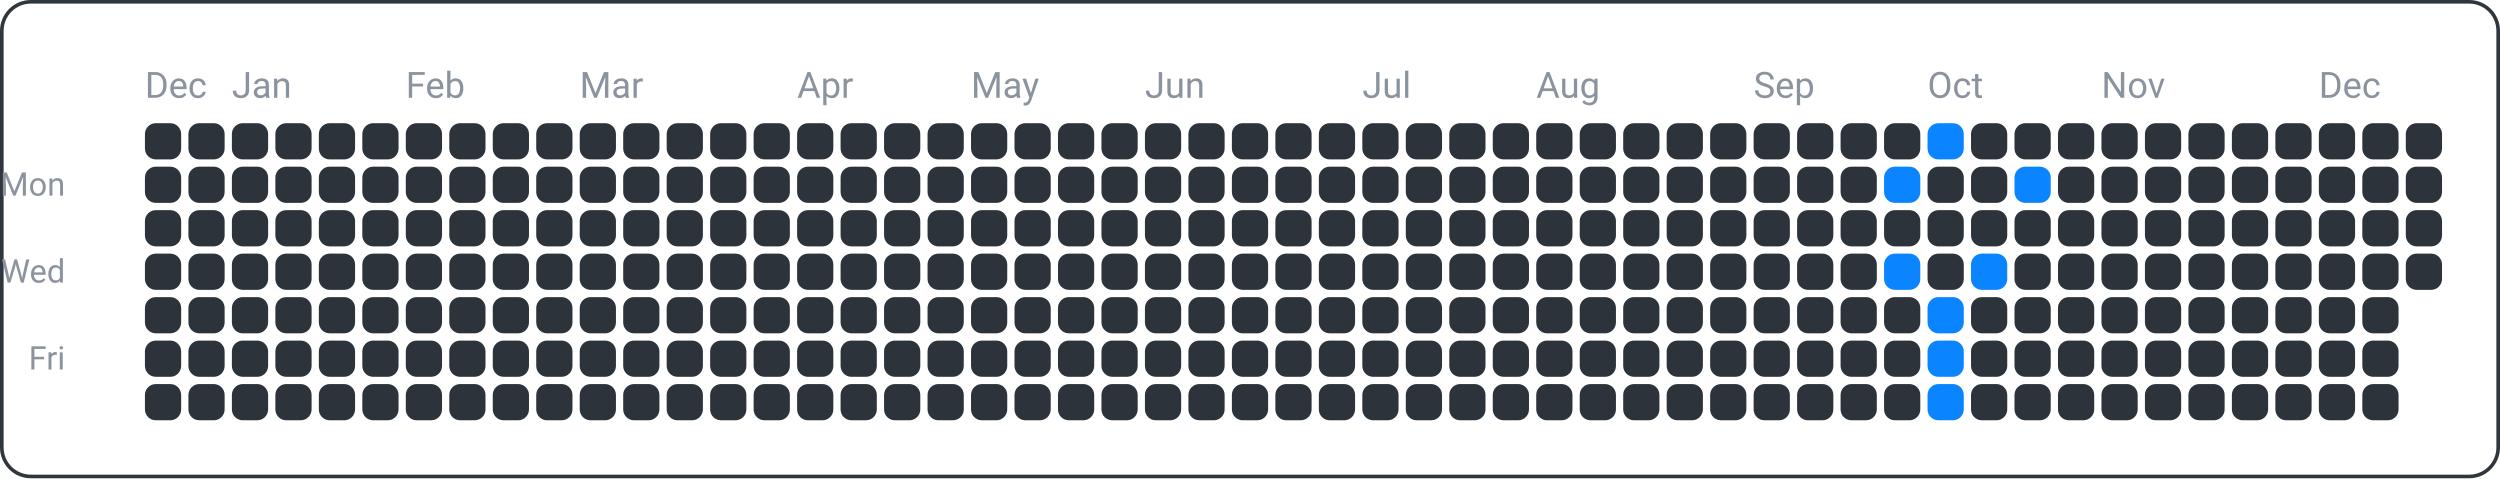
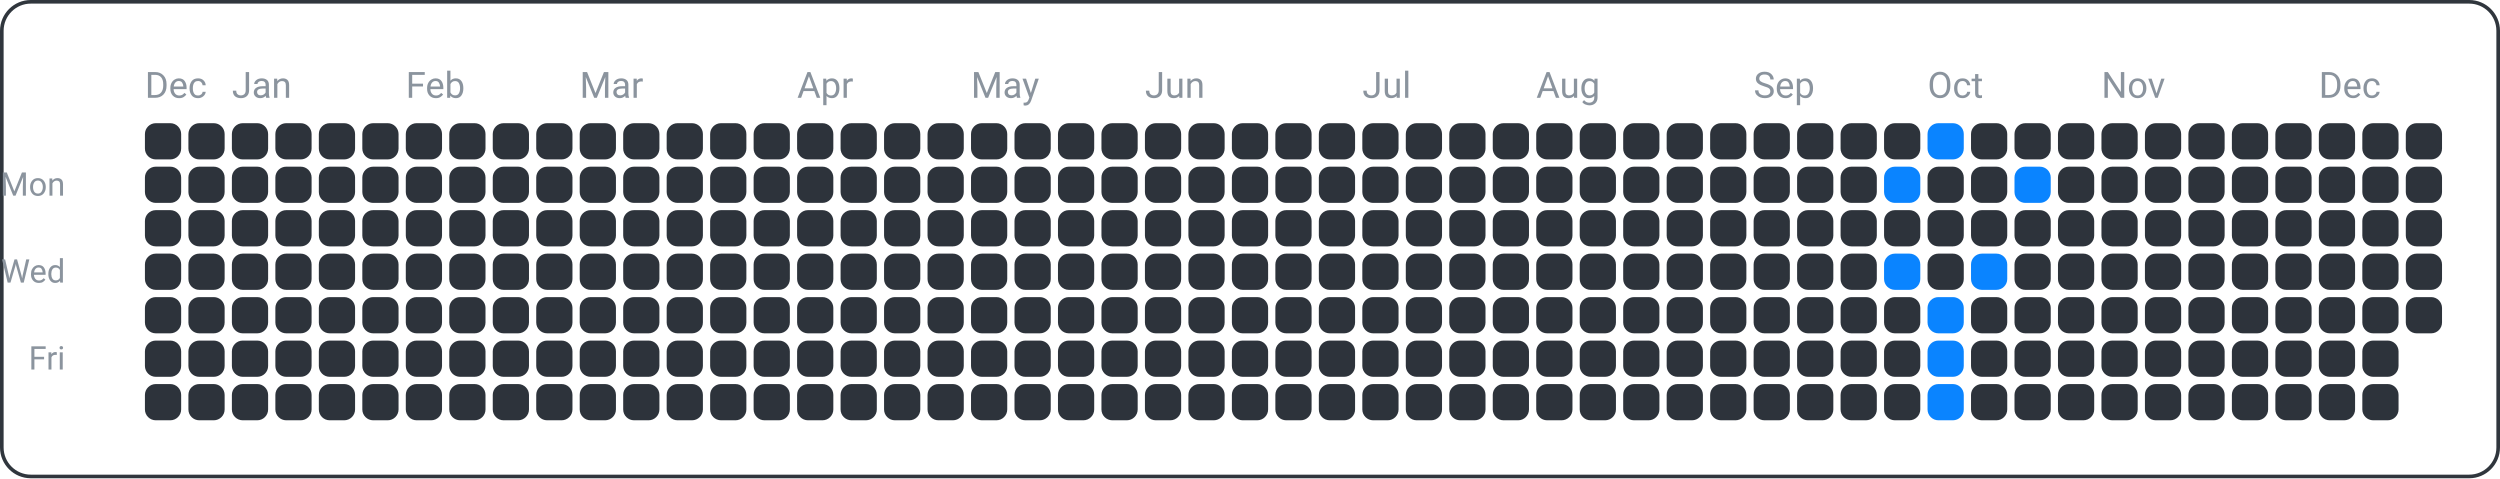
<svg xmlns="http://www.w3.org/2000/svg" width="690" height="132" viewBox="0 0 690 132">
  <rect x="0.5" y="0.5" width="689" height="131" fill="none" rx="8" ry="8" stroke="#30363d" />
  <text x="18" y="54" font-family="ui-sans-serif, -apple-system, Segoe UI, Roboto, Helvetica, Arial" font-size="9" fill="#8b949e" text-anchor="end">Mon</text>
  <text x="18" y="78" font-family="ui-sans-serif, -apple-system, Segoe UI, Roboto, Helvetica, Arial" font-size="9" fill="#8b949e" text-anchor="end">Wed</text>
  <text x="18" y="102" font-family="ui-sans-serif, -apple-system, Segoe UI, Roboto, Helvetica, Arial" font-size="9" fill="#8b949e" text-anchor="end">Fri</text>
  <text x="40" y="27" font-family="ui-sans-serif, -apple-system, Segoe UI, Roboto, Helvetica, Arial" font-size="10" fill="#8b949e" text-anchor="start">Dec</text>
  <text x="64" y="27" font-family="ui-sans-serif, -apple-system, Segoe UI, Roboto, Helvetica, Arial" font-size="10" fill="#8b949e" text-anchor="start">Jan</text>
  <text x="112" y="27" font-family="ui-sans-serif, -apple-system, Segoe UI, Roboto, Helvetica, Arial" font-size="10" fill="#8b949e" text-anchor="start">Feb</text>
  <text x="160" y="27" font-family="ui-sans-serif, -apple-system, Segoe UI, Roboto, Helvetica, Arial" font-size="10" fill="#8b949e" text-anchor="start">Mar</text>
  <text x="220" y="27" font-family="ui-sans-serif, -apple-system, Segoe UI, Roboto, Helvetica, Arial" font-size="10" fill="#8b949e" text-anchor="start">Apr</text>
  <text x="268" y="27" font-family="ui-sans-serif, -apple-system, Segoe UI, Roboto, Helvetica, Arial" font-size="10" fill="#8b949e" text-anchor="start">May</text>
  <text x="316" y="27" font-family="ui-sans-serif, -apple-system, Segoe UI, Roboto, Helvetica, Arial" font-size="10" fill="#8b949e" text-anchor="start">Jun</text>
  <text x="376" y="27" font-family="ui-sans-serif, -apple-system, Segoe UI, Roboto, Helvetica, Arial" font-size="10" fill="#8b949e" text-anchor="start">Jul</text>
  <text x="424" y="27" font-family="ui-sans-serif, -apple-system, Segoe UI, Roboto, Helvetica, Arial" font-size="10" fill="#8b949e" text-anchor="start">Aug</text>
  <text x="484" y="27" font-family="ui-sans-serif, -apple-system, Segoe UI, Roboto, Helvetica, Arial" font-size="10" fill="#8b949e" text-anchor="start">Sep</text>
  <text x="532" y="27" font-family="ui-sans-serif, -apple-system, Segoe UI, Roboto, Helvetica, Arial" font-size="10" fill="#8b949e" text-anchor="start">Oct</text>
  <text x="580" y="27" font-family="ui-sans-serif, -apple-system, Segoe UI, Roboto, Helvetica, Arial" font-size="10" fill="#8b949e" text-anchor="start">Nov</text>
  <text x="640" y="27" font-family="ui-sans-serif, -apple-system, Segoe UI, Roboto, Helvetica, Arial" font-size="10" fill="#8b949e" text-anchor="start">Dec</text>
  <rect x="40" y="34" width="10" height="10" fill="#2d333b" rx="3" ry="3" />
  <rect x="40" y="46" width="10" height="10" fill="#2d333b" rx="3" ry="3" />
  <rect x="40" y="58" width="10" height="10" fill="#2d333b" rx="3" ry="3" />
  <rect x="40" y="70" width="10" height="10" fill="#2d333b" rx="3" ry="3" />
  <rect x="40" y="82" width="10" height="10" fill="#2d333b" rx="3" ry="3" />
  <rect x="40" y="94" width="10" height="10" fill="#2d333b" rx="3" ry="3" />
  <rect x="40" y="106" width="10" height="10" fill="#2d333b" rx="3" ry="3" />
  <rect x="52" y="34" width="10" height="10" fill="#2d333b" rx="3" ry="3" />
  <rect x="52" y="46" width="10" height="10" fill="#2d333b" rx="3" ry="3" />
  <rect x="52" y="58" width="10" height="10" fill="#2d333b" rx="3" ry="3" />
  <rect x="52" y="70" width="10" height="10" fill="#2d333b" rx="3" ry="3" />
  <rect x="52" y="82" width="10" height="10" fill="#2d333b" rx="3" ry="3" />
  <rect x="52" y="94" width="10" height="10" fill="#2d333b" rx="3" ry="3" />
  <rect x="52" y="106" width="10" height="10" fill="#2d333b" rx="3" ry="3" />
  <rect x="64" y="34" width="10" height="10" fill="#2d333b" rx="3" ry="3" />
  <rect x="64" y="46" width="10" height="10" fill="#2d333b" rx="3" ry="3" />
  <rect x="64" y="58" width="10" height="10" fill="#2d333b" rx="3" ry="3" />
  <rect x="64" y="70" width="10" height="10" fill="#2d333b" rx="3" ry="3" />
  <rect x="64" y="82" width="10" height="10" fill="#2d333b" rx="3" ry="3" />
  <rect x="64" y="94" width="10" height="10" fill="#2d333b" rx="3" ry="3" />
  <rect x="64" y="106" width="10" height="10" fill="#2d333b" rx="3" ry="3" />
  <rect x="76" y="34" width="10" height="10" fill="#2d333b" rx="3" ry="3" />
  <rect x="76" y="46" width="10" height="10" fill="#2d333b" rx="3" ry="3" />
  <rect x="76" y="58" width="10" height="10" fill="#2d333b" rx="3" ry="3" />
  <rect x="76" y="70" width="10" height="10" fill="#2d333b" rx="3" ry="3" />
  <rect x="76" y="82" width="10" height="10" fill="#2d333b" rx="3" ry="3" />
  <rect x="76" y="94" width="10" height="10" fill="#2d333b" rx="3" ry="3" />
  <rect x="76" y="106" width="10" height="10" fill="#2d333b" rx="3" ry="3" />
  <rect x="88" y="34" width="10" height="10" fill="#2d333b" rx="3" ry="3" />
  <rect x="88" y="46" width="10" height="10" fill="#2d333b" rx="3" ry="3" />
  <rect x="88" y="58" width="10" height="10" fill="#2d333b" rx="3" ry="3" />
  <rect x="88" y="70" width="10" height="10" fill="#2d333b" rx="3" ry="3" />
  <rect x="88" y="82" width="10" height="10" fill="#2d333b" rx="3" ry="3" />
  <rect x="88" y="94" width="10" height="10" fill="#2d333b" rx="3" ry="3" />
  <rect x="88" y="106" width="10" height="10" fill="#2d333b" rx="3" ry="3" />
  <rect x="100" y="34" width="10" height="10" fill="#2d333b" rx="3" ry="3" />
  <rect x="100" y="46" width="10" height="10" fill="#2d333b" rx="3" ry="3" />
  <rect x="100" y="58" width="10" height="10" fill="#2d333b" rx="3" ry="3" />
  <rect x="100" y="70" width="10" height="10" fill="#2d333b" rx="3" ry="3" />
  <rect x="100" y="82" width="10" height="10" fill="#2d333b" rx="3" ry="3" />
  <rect x="100" y="94" width="10" height="10" fill="#2d333b" rx="3" ry="3" />
  <rect x="100" y="106" width="10" height="10" fill="#2d333b" rx="3" ry="3" />
  <rect x="112" y="34" width="10" height="10" fill="#2d333b" rx="3" ry="3" />
  <rect x="112" y="46" width="10" height="10" fill="#2d333b" rx="3" ry="3" />
  <rect x="112" y="58" width="10" height="10" fill="#2d333b" rx="3" ry="3" />
  <rect x="112" y="70" width="10" height="10" fill="#2d333b" rx="3" ry="3" />
  <rect x="112" y="82" width="10" height="10" fill="#2d333b" rx="3" ry="3" />
  <rect x="112" y="94" width="10" height="10" fill="#2d333b" rx="3" ry="3" />
  <rect x="112" y="106" width="10" height="10" fill="#2d333b" rx="3" ry="3" />
  <rect x="124" y="34" width="10" height="10" fill="#2d333b" rx="3" ry="3" />
  <rect x="124" y="46" width="10" height="10" fill="#2d333b" rx="3" ry="3" />
  <rect x="124" y="58" width="10" height="10" fill="#2d333b" rx="3" ry="3" />
  <rect x="124" y="70" width="10" height="10" fill="#2d333b" rx="3" ry="3" />
  <rect x="124" y="82" width="10" height="10" fill="#2d333b" rx="3" ry="3" />
  <rect x="124" y="94" width="10" height="10" fill="#2d333b" rx="3" ry="3" />
  <rect x="124" y="106" width="10" height="10" fill="#2d333b" rx="3" ry="3" />
  <rect x="136" y="34" width="10" height="10" fill="#2d333b" rx="3" ry="3" />
  <rect x="136" y="46" width="10" height="10" fill="#2d333b" rx="3" ry="3" />
  <rect x="136" y="58" width="10" height="10" fill="#2d333b" rx="3" ry="3" />
  <rect x="136" y="70" width="10" height="10" fill="#2d333b" rx="3" ry="3" />
  <rect x="136" y="82" width="10" height="10" fill="#2d333b" rx="3" ry="3" />
  <rect x="136" y="94" width="10" height="10" fill="#2d333b" rx="3" ry="3" />
  <rect x="136" y="106" width="10" height="10" fill="#2d333b" rx="3" ry="3" />
  <rect x="148" y="34" width="10" height="10" fill="#2d333b" rx="3" ry="3" />
  <rect x="148" y="46" width="10" height="10" fill="#2d333b" rx="3" ry="3" />
  <rect x="148" y="58" width="10" height="10" fill="#2d333b" rx="3" ry="3" />
  <rect x="148" y="70" width="10" height="10" fill="#2d333b" rx="3" ry="3" />
  <rect x="148" y="82" width="10" height="10" fill="#2d333b" rx="3" ry="3" />
  <rect x="148" y="94" width="10" height="10" fill="#2d333b" rx="3" ry="3" />
  <rect x="148" y="106" width="10" height="10" fill="#2d333b" rx="3" ry="3" />
  <rect x="160" y="34" width="10" height="10" fill="#2d333b" rx="3" ry="3" />
  <rect x="160" y="46" width="10" height="10" fill="#2d333b" rx="3" ry="3" />
  <rect x="160" y="58" width="10" height="10" fill="#2d333b" rx="3" ry="3" />
  <rect x="160" y="70" width="10" height="10" fill="#2d333b" rx="3" ry="3" />
  <rect x="160" y="82" width="10" height="10" fill="#2d333b" rx="3" ry="3" />
  <rect x="160" y="94" width="10" height="10" fill="#2d333b" rx="3" ry="3" />
  <rect x="160" y="106" width="10" height="10" fill="#2d333b" rx="3" ry="3" />
  <rect x="172" y="34" width="10" height="10" fill="#2d333b" rx="3" ry="3" />
  <rect x="172" y="46" width="10" height="10" fill="#2d333b" rx="3" ry="3" />
  <rect x="172" y="58" width="10" height="10" fill="#2d333b" rx="3" ry="3" />
  <rect x="172" y="70" width="10" height="10" fill="#2d333b" rx="3" ry="3" />
  <rect x="172" y="82" width="10" height="10" fill="#2d333b" rx="3" ry="3" />
  <rect x="172" y="94" width="10" height="10" fill="#2d333b" rx="3" ry="3" />
  <rect x="172" y="106" width="10" height="10" fill="#2d333b" rx="3" ry="3" />
  <rect x="184" y="34" width="10" height="10" fill="#2d333b" rx="3" ry="3" />
  <rect x="184" y="46" width="10" height="10" fill="#2d333b" rx="3" ry="3" />
  <rect x="184" y="58" width="10" height="10" fill="#2d333b" rx="3" ry="3" />
  <rect x="184" y="70" width="10" height="10" fill="#2d333b" rx="3" ry="3" />
  <rect x="184" y="82" width="10" height="10" fill="#2d333b" rx="3" ry="3" />
  <rect x="184" y="94" width="10" height="10" fill="#2d333b" rx="3" ry="3" />
  <rect x="184" y="106" width="10" height="10" fill="#2d333b" rx="3" ry="3" />
  <rect x="196" y="34" width="10" height="10" fill="#2d333b" rx="3" ry="3" />
  <rect x="196" y="46" width="10" height="10" fill="#2d333b" rx="3" ry="3" />
  <rect x="196" y="58" width="10" height="10" fill="#2d333b" rx="3" ry="3" />
  <rect x="196" y="70" width="10" height="10" fill="#2d333b" rx="3" ry="3" />
  <rect x="196" y="82" width="10" height="10" fill="#2d333b" rx="3" ry="3" />
  <rect x="196" y="94" width="10" height="10" fill="#2d333b" rx="3" ry="3" />
  <rect x="196" y="106" width="10" height="10" fill="#2d333b" rx="3" ry="3" />
  <rect x="208" y="34" width="10" height="10" fill="#2d333b" rx="3" ry="3" />
  <rect x="208" y="46" width="10" height="10" fill="#2d333b" rx="3" ry="3" />
  <rect x="208" y="58" width="10" height="10" fill="#2d333b" rx="3" ry="3" />
  <rect x="208" y="70" width="10" height="10" fill="#2d333b" rx="3" ry="3" />
  <rect x="208" y="82" width="10" height="10" fill="#2d333b" rx="3" ry="3" />
  <rect x="208" y="94" width="10" height="10" fill="#2d333b" rx="3" ry="3" />
  <rect x="208" y="106" width="10" height="10" fill="#2d333b" rx="3" ry="3" />
  <rect x="220" y="34" width="10" height="10" fill="#2d333b" rx="3" ry="3" />
  <rect x="220" y="46" width="10" height="10" fill="#2d333b" rx="3" ry="3" />
  <rect x="220" y="58" width="10" height="10" fill="#2d333b" rx="3" ry="3" />
  <rect x="220" y="70" width="10" height="10" fill="#2d333b" rx="3" ry="3" />
  <rect x="220" y="82" width="10" height="10" fill="#2d333b" rx="3" ry="3" />
  <rect x="220" y="94" width="10" height="10" fill="#2d333b" rx="3" ry="3" />
  <rect x="220" y="106" width="10" height="10" fill="#2d333b" rx="3" ry="3" />
  <rect x="232" y="34" width="10" height="10" fill="#2d333b" rx="3" ry="3" />
  <rect x="232" y="46" width="10" height="10" fill="#2d333b" rx="3" ry="3" />
  <rect x="232" y="58" width="10" height="10" fill="#2d333b" rx="3" ry="3" />
  <rect x="232" y="70" width="10" height="10" fill="#2d333b" rx="3" ry="3" />
  <rect x="232" y="82" width="10" height="10" fill="#2d333b" rx="3" ry="3" />
  <rect x="232" y="94" width="10" height="10" fill="#2d333b" rx="3" ry="3" />
  <rect x="232" y="106" width="10" height="10" fill="#2d333b" rx="3" ry="3" />
  <rect x="244" y="34" width="10" height="10" fill="#2d333b" rx="3" ry="3" />
  <rect x="244" y="46" width="10" height="10" fill="#2d333b" rx="3" ry="3" />
  <rect x="244" y="58" width="10" height="10" fill="#2d333b" rx="3" ry="3" />
  <rect x="244" y="70" width="10" height="10" fill="#2d333b" rx="3" ry="3" />
  <rect x="244" y="82" width="10" height="10" fill="#2d333b" rx="3" ry="3" />
  <rect x="244" y="94" width="10" height="10" fill="#2d333b" rx="3" ry="3" />
  <rect x="244" y="106" width="10" height="10" fill="#2d333b" rx="3" ry="3" />
  <rect x="256" y="34" width="10" height="10" fill="#2d333b" rx="3" ry="3" />
  <rect x="256" y="46" width="10" height="10" fill="#2d333b" rx="3" ry="3" />
  <rect x="256" y="58" width="10" height="10" fill="#2d333b" rx="3" ry="3" />
  <rect x="256" y="70" width="10" height="10" fill="#2d333b" rx="3" ry="3" />
  <rect x="256" y="82" width="10" height="10" fill="#2d333b" rx="3" ry="3" />
  <rect x="256" y="94" width="10" height="10" fill="#2d333b" rx="3" ry="3" />
  <rect x="256" y="106" width="10" height="10" fill="#2d333b" rx="3" ry="3" />
  <rect x="268" y="34" width="10" height="10" fill="#2d333b" rx="3" ry="3" />
  <rect x="268" y="46" width="10" height="10" fill="#2d333b" rx="3" ry="3" />
  <rect x="268" y="58" width="10" height="10" fill="#2d333b" rx="3" ry="3" />
  <rect x="268" y="70" width="10" height="10" fill="#2d333b" rx="3" ry="3" />
  <rect x="268" y="82" width="10" height="10" fill="#2d333b" rx="3" ry="3" />
  <rect x="268" y="94" width="10" height="10" fill="#2d333b" rx="3" ry="3" />
  <rect x="268" y="106" width="10" height="10" fill="#2d333b" rx="3" ry="3" />
  <rect x="280" y="34" width="10" height="10" fill="#2d333b" rx="3" ry="3" />
  <rect x="280" y="46" width="10" height="10" fill="#2d333b" rx="3" ry="3" />
  <rect x="280" y="58" width="10" height="10" fill="#2d333b" rx="3" ry="3" />
  <rect x="280" y="70" width="10" height="10" fill="#2d333b" rx="3" ry="3" />
  <rect x="280" y="82" width="10" height="10" fill="#2d333b" rx="3" ry="3" />
  <rect x="280" y="94" width="10" height="10" fill="#2d333b" rx="3" ry="3" />
  <rect x="280" y="106" width="10" height="10" fill="#2d333b" rx="3" ry="3" />
  <rect x="292" y="34" width="10" height="10" fill="#2d333b" rx="3" ry="3" />
  <rect x="292" y="46" width="10" height="10" fill="#2d333b" rx="3" ry="3" />
  <rect x="292" y="58" width="10" height="10" fill="#2d333b" rx="3" ry="3" />
  <rect x="292" y="70" width="10" height="10" fill="#2d333b" rx="3" ry="3" />
  <rect x="292" y="82" width="10" height="10" fill="#2d333b" rx="3" ry="3" />
  <rect x="292" y="94" width="10" height="10" fill="#2d333b" rx="3" ry="3" />
  <rect x="292" y="106" width="10" height="10" fill="#2d333b" rx="3" ry="3" />
  <rect x="304" y="34" width="10" height="10" fill="#2d333b" rx="3" ry="3" />
  <rect x="304" y="46" width="10" height="10" fill="#2d333b" rx="3" ry="3" />
  <rect x="304" y="58" width="10" height="10" fill="#2d333b" rx="3" ry="3" />
  <rect x="304" y="70" width="10" height="10" fill="#2d333b" rx="3" ry="3" />
  <rect x="304" y="82" width="10" height="10" fill="#2d333b" rx="3" ry="3" />
  <rect x="304" y="94" width="10" height="10" fill="#2d333b" rx="3" ry="3" />
  <rect x="304" y="106" width="10" height="10" fill="#2d333b" rx="3" ry="3" />
  <rect x="316" y="34" width="10" height="10" fill="#2d333b" rx="3" ry="3" />
  <rect x="316" y="46" width="10" height="10" fill="#2d333b" rx="3" ry="3" />
  <rect x="316" y="58" width="10" height="10" fill="#2d333b" rx="3" ry="3" />
  <rect x="316" y="70" width="10" height="10" fill="#2d333b" rx="3" ry="3" />
  <rect x="316" y="82" width="10" height="10" fill="#2d333b" rx="3" ry="3" />
  <rect x="316" y="94" width="10" height="10" fill="#2d333b" rx="3" ry="3" />
  <rect x="316" y="106" width="10" height="10" fill="#2d333b" rx="3" ry="3" />
  <rect x="328" y="34" width="10" height="10" fill="#2d333b" rx="3" ry="3" />
  <rect x="328" y="46" width="10" height="10" fill="#2d333b" rx="3" ry="3" />
  <rect x="328" y="58" width="10" height="10" fill="#2d333b" rx="3" ry="3" />
  <rect x="328" y="70" width="10" height="10" fill="#2d333b" rx="3" ry="3" />
  <rect x="328" y="82" width="10" height="10" fill="#2d333b" rx="3" ry="3" />
  <rect x="328" y="94" width="10" height="10" fill="#2d333b" rx="3" ry="3" />
  <rect x="328" y="106" width="10" height="10" fill="#2d333b" rx="3" ry="3" />
  <rect x="340" y="34" width="10" height="10" fill="#2d333b" rx="3" ry="3" />
  <rect x="340" y="46" width="10" height="10" fill="#2d333b" rx="3" ry="3" />
  <rect x="340" y="58" width="10" height="10" fill="#2d333b" rx="3" ry="3" />
  <rect x="340" y="70" width="10" height="10" fill="#2d333b" rx="3" ry="3" />
  <rect x="340" y="82" width="10" height="10" fill="#2d333b" rx="3" ry="3" />
  <rect x="340" y="94" width="10" height="10" fill="#2d333b" rx="3" ry="3" />
  <rect x="340" y="106" width="10" height="10" fill="#2d333b" rx="3" ry="3" />
  <rect x="352" y="34" width="10" height="10" fill="#2d333b" rx="3" ry="3" />
  <rect x="352" y="46" width="10" height="10" fill="#2d333b" rx="3" ry="3" />
  <rect x="352" y="58" width="10" height="10" fill="#2d333b" rx="3" ry="3" />
  <rect x="352" y="70" width="10" height="10" fill="#2d333b" rx="3" ry="3" />
  <rect x="352" y="82" width="10" height="10" fill="#2d333b" rx="3" ry="3" />
  <rect x="352" y="94" width="10" height="10" fill="#2d333b" rx="3" ry="3" />
  <rect x="352" y="106" width="10" height="10" fill="#2d333b" rx="3" ry="3" />
  <rect x="364" y="34" width="10" height="10" fill="#2d333b" rx="3" ry="3" />
  <rect x="364" y="46" width="10" height="10" fill="#2d333b" rx="3" ry="3" />
  <rect x="364" y="58" width="10" height="10" fill="#2d333b" rx="3" ry="3" />
  <rect x="364" y="70" width="10" height="10" fill="#2d333b" rx="3" ry="3" />
  <rect x="364" y="82" width="10" height="10" fill="#2d333b" rx="3" ry="3" />
  <rect x="364" y="94" width="10" height="10" fill="#2d333b" rx="3" ry="3" />
  <rect x="364" y="106" width="10" height="10" fill="#2d333b" rx="3" ry="3" />
  <rect x="376" y="34" width="10" height="10" fill="#2d333b" rx="3" ry="3" />
  <rect x="376" y="46" width="10" height="10" fill="#2d333b" rx="3" ry="3" />
  <rect x="376" y="58" width="10" height="10" fill="#2d333b" rx="3" ry="3" />
  <rect x="376" y="70" width="10" height="10" fill="#2d333b" rx="3" ry="3" />
  <rect x="376" y="82" width="10" height="10" fill="#2d333b" rx="3" ry="3" />
  <rect x="376" y="94" width="10" height="10" fill="#2d333b" rx="3" ry="3" />
  <rect x="376" y="106" width="10" height="10" fill="#2d333b" rx="3" ry="3" />
  <rect x="388" y="34" width="10" height="10" fill="#2d333b" rx="3" ry="3" />
  <rect x="388" y="46" width="10" height="10" fill="#2d333b" rx="3" ry="3" />
  <rect x="388" y="58" width="10" height="10" fill="#2d333b" rx="3" ry="3" />
  <rect x="388" y="70" width="10" height="10" fill="#2d333b" rx="3" ry="3" />
  <rect x="388" y="82" width="10" height="10" fill="#2d333b" rx="3" ry="3" />
  <rect x="388" y="94" width="10" height="10" fill="#2d333b" rx="3" ry="3" />
  <rect x="388" y="106" width="10" height="10" fill="#2d333b" rx="3" ry="3" />
  <rect x="400" y="34" width="10" height="10" fill="#2d333b" rx="3" ry="3" />
  <rect x="400" y="46" width="10" height="10" fill="#2d333b" rx="3" ry="3" />
  <rect x="400" y="58" width="10" height="10" fill="#2d333b" rx="3" ry="3" />
  <rect x="400" y="70" width="10" height="10" fill="#2d333b" rx="3" ry="3" />
  <rect x="400" y="82" width="10" height="10" fill="#2d333b" rx="3" ry="3" />
  <rect x="400" y="94" width="10" height="10" fill="#2d333b" rx="3" ry="3" />
  <rect x="400" y="106" width="10" height="10" fill="#2d333b" rx="3" ry="3" />
  <rect x="412" y="34" width="10" height="10" fill="#2d333b" rx="3" ry="3" />
  <rect x="412" y="46" width="10" height="10" fill="#2d333b" rx="3" ry="3" />
  <rect x="412" y="58" width="10" height="10" fill="#2d333b" rx="3" ry="3" />
  <rect x="412" y="70" width="10" height="10" fill="#2d333b" rx="3" ry="3" />
  <rect x="412" y="82" width="10" height="10" fill="#2d333b" rx="3" ry="3" />
  <rect x="412" y="94" width="10" height="10" fill="#2d333b" rx="3" ry="3" />
  <rect x="412" y="106" width="10" height="10" fill="#2d333b" rx="3" ry="3" />
  <rect x="424" y="34" width="10" height="10" fill="#2d333b" rx="3" ry="3" />
  <rect x="424" y="46" width="10" height="10" fill="#2d333b" rx="3" ry="3" />
  <rect x="424" y="58" width="10" height="10" fill="#2d333b" rx="3" ry="3" />
  <rect x="424" y="70" width="10" height="10" fill="#2d333b" rx="3" ry="3" />
  <rect x="424" y="82" width="10" height="10" fill="#2d333b" rx="3" ry="3" />
  <rect x="424" y="94" width="10" height="10" fill="#2d333b" rx="3" ry="3" />
  <rect x="424" y="106" width="10" height="10" fill="#2d333b" rx="3" ry="3" />
  <rect x="436" y="34" width="10" height="10" fill="#2d333b" rx="3" ry="3" />
  <rect x="436" y="46" width="10" height="10" fill="#2d333b" rx="3" ry="3" />
  <rect x="436" y="58" width="10" height="10" fill="#2d333b" rx="3" ry="3" />
  <rect x="436" y="70" width="10" height="10" fill="#2d333b" rx="3" ry="3" />
  <rect x="436" y="82" width="10" height="10" fill="#2d333b" rx="3" ry="3" />
  <rect x="436" y="94" width="10" height="10" fill="#2d333b" rx="3" ry="3" />
  <rect x="436" y="106" width="10" height="10" fill="#2d333b" rx="3" ry="3" />
  <rect x="448" y="34" width="10" height="10" fill="#2d333b" rx="3" ry="3" />
  <rect x="448" y="46" width="10" height="10" fill="#2d333b" rx="3" ry="3" />
  <rect x="448" y="58" width="10" height="10" fill="#2d333b" rx="3" ry="3" />
  <rect x="448" y="70" width="10" height="10" fill="#2d333b" rx="3" ry="3" />
  <rect x="448" y="82" width="10" height="10" fill="#2d333b" rx="3" ry="3" />
  <rect x="448" y="94" width="10" height="10" fill="#2d333b" rx="3" ry="3" />
  <rect x="448" y="106" width="10" height="10" fill="#2d333b" rx="3" ry="3" />
  <rect x="460" y="34" width="10" height="10" fill="#2d333b" rx="3" ry="3" />
  <rect x="460" y="46" width="10" height="10" fill="#2d333b" rx="3" ry="3" />
  <rect x="460" y="58" width="10" height="10" fill="#2d333b" rx="3" ry="3" />
  <rect x="460" y="70" width="10" height="10" fill="#2d333b" rx="3" ry="3" />
  <rect x="460" y="82" width="10" height="10" fill="#2d333b" rx="3" ry="3" />
  <rect x="460" y="94" width="10" height="10" fill="#2d333b" rx="3" ry="3" />
  <rect x="460" y="106" width="10" height="10" fill="#2d333b" rx="3" ry="3" />
  <rect x="472" y="34" width="10" height="10" fill="#2d333b" rx="3" ry="3" />
  <rect x="472" y="46" width="10" height="10" fill="#2d333b" rx="3" ry="3" />
  <rect x="472" y="58" width="10" height="10" fill="#2d333b" rx="3" ry="3" />
  <rect x="472" y="70" width="10" height="10" fill="#2d333b" rx="3" ry="3" />
  <rect x="472" y="82" width="10" height="10" fill="#2d333b" rx="3" ry="3" />
  <rect x="472" y="94" width="10" height="10" fill="#2d333b" rx="3" ry="3" />
  <rect x="472" y="106" width="10" height="10" fill="#2d333b" rx="3" ry="3" />
  <rect x="484" y="34" width="10" height="10" fill="#2d333b" rx="3" ry="3" />
  <rect x="484" y="46" width="10" height="10" fill="#2d333b" rx="3" ry="3" />
  <rect x="484" y="58" width="10" height="10" fill="#2d333b" rx="3" ry="3" />
  <rect x="484" y="70" width="10" height="10" fill="#2d333b" rx="3" ry="3" />
  <rect x="484" y="82" width="10" height="10" fill="#2d333b" rx="3" ry="3" />
  <rect x="484" y="94" width="10" height="10" fill="#2d333b" rx="3" ry="3" />
  <rect x="484" y="106" width="10" height="10" fill="#2d333b" rx="3" ry="3" />
  <rect x="496" y="34" width="10" height="10" fill="#2d333b" rx="3" ry="3" />
  <rect x="496" y="46" width="10" height="10" fill="#2d333b" rx="3" ry="3" />
  <rect x="496" y="58" width="10" height="10" fill="#2d333b" rx="3" ry="3" />
  <rect x="496" y="70" width="10" height="10" fill="#2d333b" rx="3" ry="3" />
  <rect x="496" y="82" width="10" height="10" fill="#2d333b" rx="3" ry="3" />
  <rect x="496" y="94" width="10" height="10" fill="#2d333b" rx="3" ry="3" />
  <rect x="496" y="106" width="10" height="10" fill="#2d333b" rx="3" ry="3" />
  <rect x="508" y="34" width="10" height="10" fill="#2d333b" rx="3" ry="3" />
  <rect x="508" y="46" width="10" height="10" fill="#2d333b" rx="3" ry="3" />
  <rect x="508" y="58" width="10" height="10" fill="#2d333b" rx="3" ry="3" />
  <rect x="508" y="70" width="10" height="10" fill="#2d333b" rx="3" ry="3" />
  <rect x="508" y="82" width="10" height="10" fill="#2d333b" rx="3" ry="3" />
  <rect x="508" y="94" width="10" height="10" fill="#2d333b" rx="3" ry="3" />
  <rect x="508" y="106" width="10" height="10" fill="#2d333b" rx="3" ry="3" />
  <rect x="520" y="34" width="10" height="10" fill="#2d333b" rx="3" ry="3" />
  <rect x="520" y="46" width="10" height="10" fill="#0a84ff" rx="3" ry="3" />
  <rect x="520" y="58" width="10" height="10" fill="#2d333b" rx="3" ry="3" />
  <rect x="520" y="70" width="10" height="10" fill="#0a84ff" rx="3" ry="3" />
  <rect x="520" y="82" width="10" height="10" fill="#2d333b" rx="3" ry="3" />
  <rect x="520" y="94" width="10" height="10" fill="#2d333b" rx="3" ry="3" />
  <rect x="520" y="106" width="10" height="10" fill="#2d333b" rx="3" ry="3" />
  <rect x="532" y="34" width="10" height="10" fill="#0a84ff" rx="3" ry="3" />
  <rect x="532" y="46" width="10" height="10" fill="#2d333b" rx="3" ry="3" />
  <rect x="532" y="58" width="10" height="10" fill="#2d333b" rx="3" ry="3" />
  <rect x="532" y="70" width="10" height="10" fill="#2d333b" rx="3" ry="3" />
  <rect x="532" y="82" width="10" height="10" fill="#0a84ff" rx="3" ry="3" />
  <rect x="532" y="94" width="10" height="10" fill="#0a84ff" rx="3" ry="3" />
  <rect x="532" y="106" width="10" height="10" fill="#0a84ff" rx="3" ry="3" />
  <rect x="544" y="34" width="10" height="10" fill="#2d333b" rx="3" ry="3" />
  <rect x="544" y="46" width="10" height="10" fill="#2d333b" rx="3" ry="3" />
  <rect x="544" y="58" width="10" height="10" fill="#2d333b" rx="3" ry="3" />
  <rect x="544" y="70" width="10" height="10" fill="#0a84ff" rx="3" ry="3" />
  <rect x="544" y="82" width="10" height="10" fill="#2d333b" rx="3" ry="3" />
  <rect x="544" y="94" width="10" height="10" fill="#2d333b" rx="3" ry="3" />
  <rect x="544" y="106" width="10" height="10" fill="#2d333b" rx="3" ry="3" />
  <rect x="556" y="34" width="10" height="10" fill="#2d333b" rx="3" ry="3" />
  <rect x="556" y="46" width="10" height="10" fill="#0a84ff" rx="3" ry="3" />
  <rect x="556" y="58" width="10" height="10" fill="#2d333b" rx="3" ry="3" />
  <rect x="556" y="70" width="10" height="10" fill="#2d333b" rx="3" ry="3" />
  <rect x="556" y="82" width="10" height="10" fill="#2d333b" rx="3" ry="3" />
  <rect x="556" y="94" width="10" height="10" fill="#2d333b" rx="3" ry="3" />
  <rect x="556" y="106" width="10" height="10" fill="#2d333b" rx="3" ry="3" />
  <rect x="568" y="34" width="10" height="10" fill="#2d333b" rx="3" ry="3" />
  <rect x="568" y="46" width="10" height="10" fill="#2d333b" rx="3" ry="3" />
  <rect x="568" y="58" width="10" height="10" fill="#2d333b" rx="3" ry="3" />
  <rect x="568" y="70" width="10" height="10" fill="#2d333b" rx="3" ry="3" />
  <rect x="568" y="82" width="10" height="10" fill="#2d333b" rx="3" ry="3" />
  <rect x="568" y="94" width="10" height="10" fill="#2d333b" rx="3" ry="3" />
  <rect x="568" y="106" width="10" height="10" fill="#2d333b" rx="3" ry="3" />
  <rect x="580" y="34" width="10" height="10" fill="#2d333b" rx="3" ry="3" />
  <rect x="580" y="46" width="10" height="10" fill="#2d333b" rx="3" ry="3" />
  <rect x="580" y="58" width="10" height="10" fill="#2d333b" rx="3" ry="3" />
  <rect x="580" y="70" width="10" height="10" fill="#2d333b" rx="3" ry="3" />
  <rect x="580" y="82" width="10" height="10" fill="#2d333b" rx="3" ry="3" />
  <rect x="580" y="94" width="10" height="10" fill="#2d333b" rx="3" ry="3" />
  <rect x="580" y="106" width="10" height="10" fill="#2d333b" rx="3" ry="3" />
  <rect x="592" y="34" width="10" height="10" fill="#2d333b" rx="3" ry="3" />
  <rect x="592" y="46" width="10" height="10" fill="#2d333b" rx="3" ry="3" />
  <rect x="592" y="58" width="10" height="10" fill="#2d333b" rx="3" ry="3" />
  <rect x="592" y="70" width="10" height="10" fill="#2d333b" rx="3" ry="3" />
  <rect x="592" y="82" width="10" height="10" fill="#2d333b" rx="3" ry="3" />
  <rect x="592" y="94" width="10" height="10" fill="#2d333b" rx="3" ry="3" />
  <rect x="592" y="106" width="10" height="10" fill="#2d333b" rx="3" ry="3" />
  <rect x="604" y="34" width="10" height="10" fill="#2d333b" rx="3" ry="3" />
  <rect x="604" y="46" width="10" height="10" fill="#2d333b" rx="3" ry="3" />
  <rect x="604" y="58" width="10" height="10" fill="#2d333b" rx="3" ry="3" />
  <rect x="604" y="70" width="10" height="10" fill="#2d333b" rx="3" ry="3" />
  <rect x="604" y="82" width="10" height="10" fill="#2d333b" rx="3" ry="3" />
  <rect x="604" y="94" width="10" height="10" fill="#2d333b" rx="3" ry="3" />
  <rect x="604" y="106" width="10" height="10" fill="#2d333b" rx="3" ry="3" />
  <rect x="616" y="34" width="10" height="10" fill="#2d333b" rx="3" ry="3" />
  <rect x="616" y="46" width="10" height="10" fill="#2d333b" rx="3" ry="3" />
  <rect x="616" y="58" width="10" height="10" fill="#2d333b" rx="3" ry="3" />
  <rect x="616" y="70" width="10" height="10" fill="#2d333b" rx="3" ry="3" />
  <rect x="616" y="82" width="10" height="10" fill="#2d333b" rx="3" ry="3" />
  <rect x="616" y="94" width="10" height="10" fill="#2d333b" rx="3" ry="3" />
  <rect x="616" y="106" width="10" height="10" fill="#2d333b" rx="3" ry="3" />
  <rect x="628" y="34" width="10" height="10" fill="#2d333b" rx="3" ry="3" />
  <rect x="628" y="46" width="10" height="10" fill="#2d333b" rx="3" ry="3" />
  <rect x="628" y="58" width="10" height="10" fill="#2d333b" rx="3" ry="3" />
  <rect x="628" y="70" width="10" height="10" fill="#2d333b" rx="3" ry="3" />
  <rect x="628" y="82" width="10" height="10" fill="#2d333b" rx="3" ry="3" />
  <rect x="628" y="94" width="10" height="10" fill="#2d333b" rx="3" ry="3" />
  <rect x="628" y="106" width="10" height="10" fill="#2d333b" rx="3" ry="3" />
  <rect x="640" y="34" width="10" height="10" fill="#2d333b" rx="3" ry="3" />
  <rect x="640" y="46" width="10" height="10" fill="#2d333b" rx="3" ry="3" />
  <rect x="640" y="58" width="10" height="10" fill="#2d333b" rx="3" ry="3" />
  <rect x="640" y="70" width="10" height="10" fill="#2d333b" rx="3" ry="3" />
  <rect x="640" y="82" width="10" height="10" fill="#2d333b" rx="3" ry="3" />
  <rect x="640" y="94" width="10" height="10" fill="#2d333b" rx="3" ry="3" />
  <rect x="640" y="106" width="10" height="10" fill="#2d333b" rx="3" ry="3" />
  <rect x="652" y="34" width="10" height="10" fill="#2d333b" rx="3" ry="3" />
  <rect x="652" y="46" width="10" height="10" fill="#2d333b" rx="3" ry="3" />
  <rect x="652" y="58" width="10" height="10" fill="#2d333b" rx="3" ry="3" />
  <rect x="652" y="70" width="10" height="10" fill="#2d333b" rx="3" ry="3" />
  <rect x="652" y="82" width="10" height="10" fill="#2d333b" rx="3" ry="3" />
  <rect x="652" y="94" width="10" height="10" fill="#2d333b" rx="3" ry="3" />
  <rect x="652" y="106" width="10" height="10" fill="#2d333b" rx="3" ry="3" />
  <rect x="664" y="34" width="10" height="10" fill="#2d333b" rx="3" ry="3" />
  <rect x="664" y="46" width="10" height="10" fill="#2d333b" rx="3" ry="3" />
  <rect x="664" y="58" width="10" height="10" fill="#2d333b" rx="3" ry="3" />
  <rect x="664" y="70" width="10" height="10" fill="#2d333b" rx="3" ry="3" />
+   <rect x="664" y="82" width="10" height="10" fill="#2d333b" rx="3" ry="3" />
</svg>
